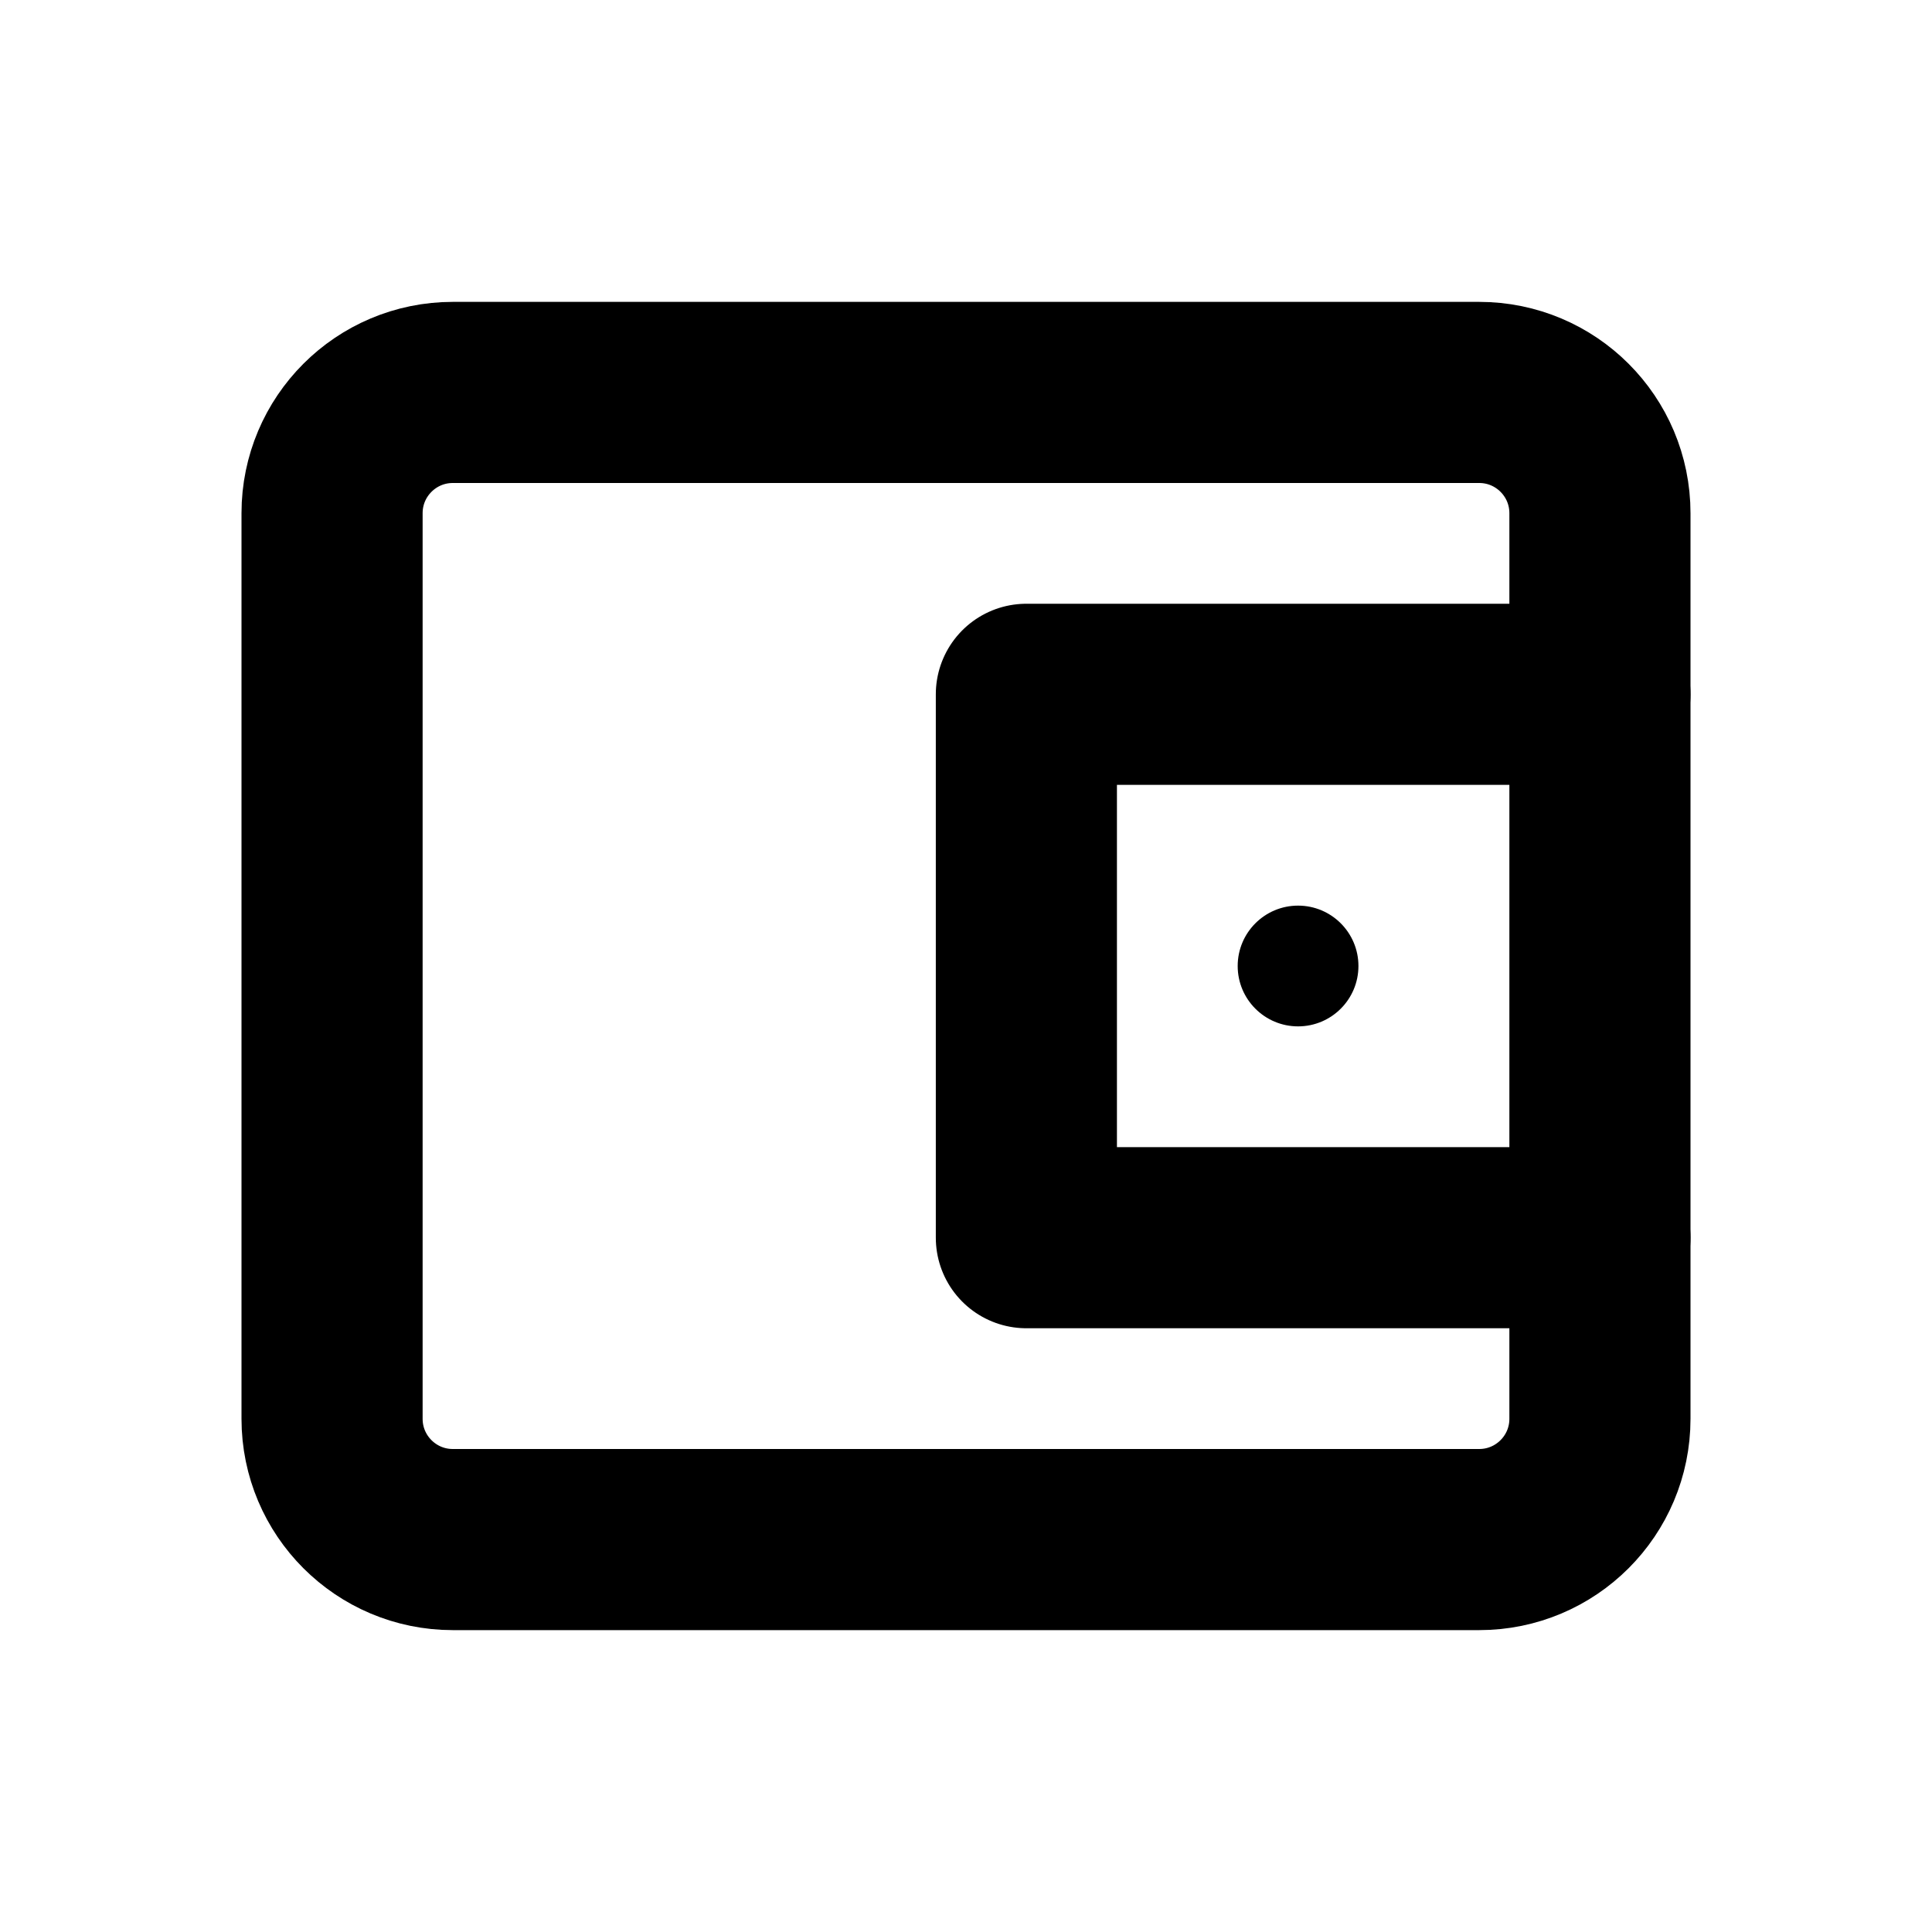
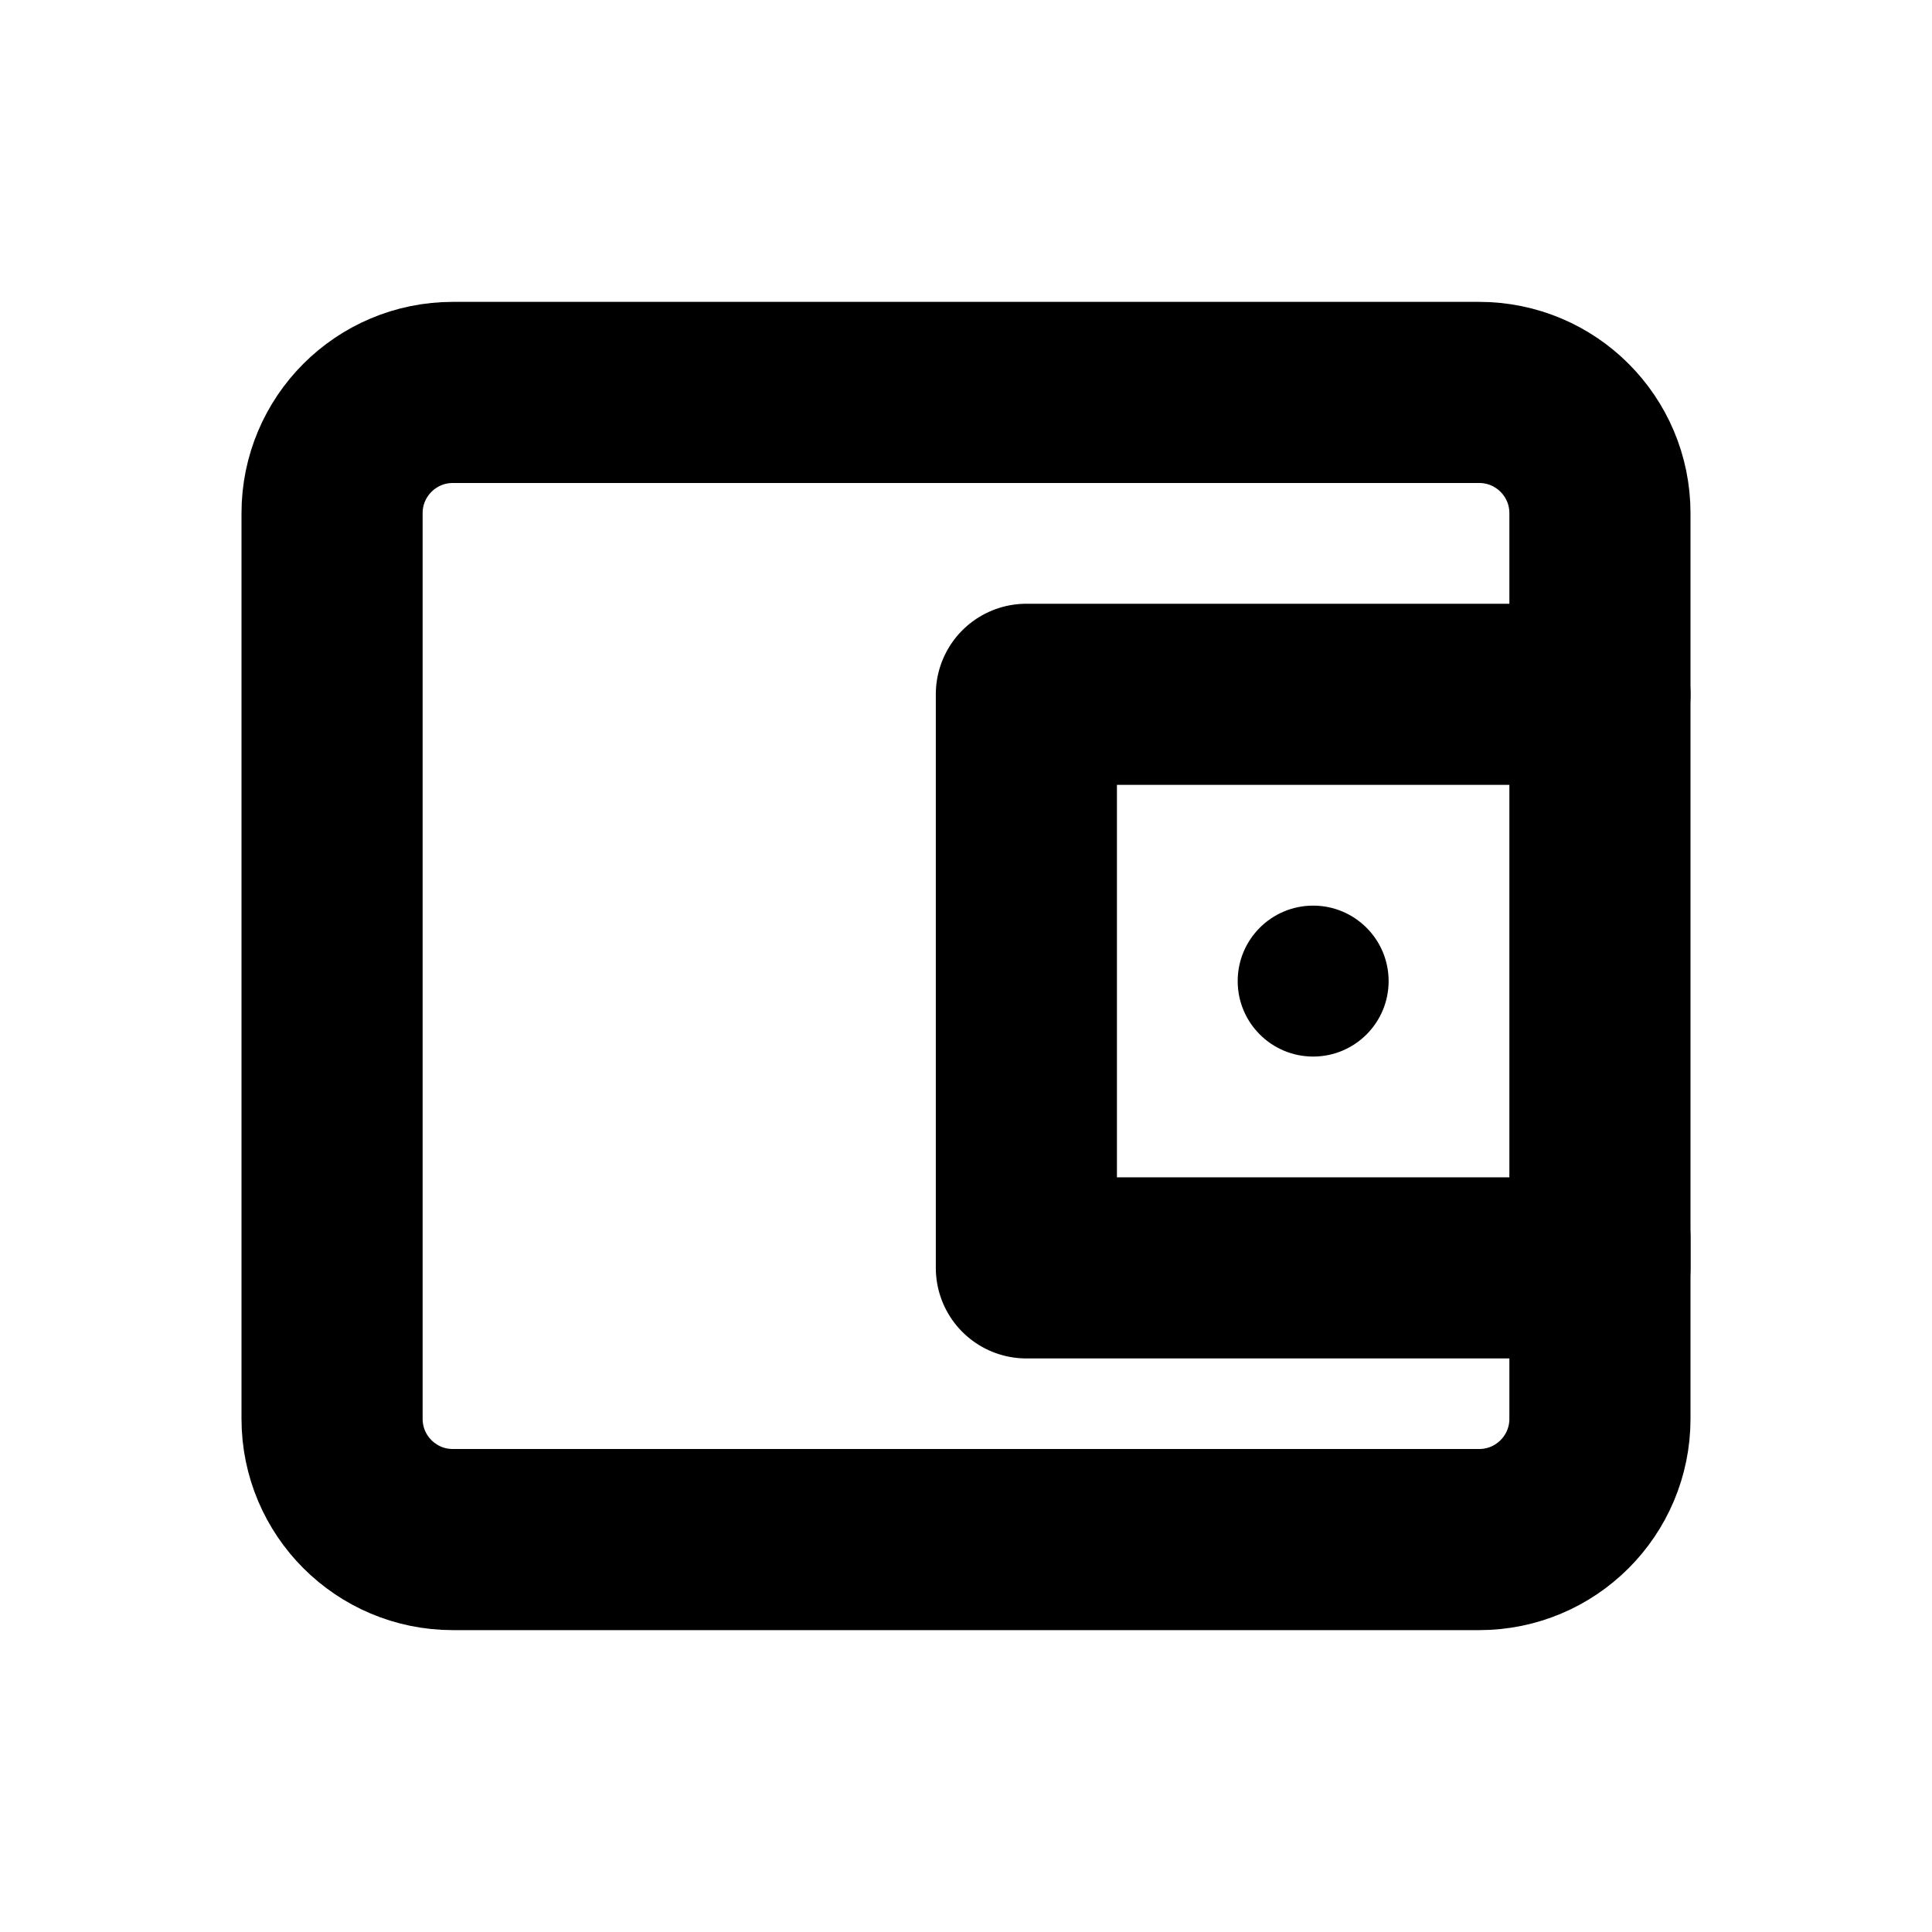
<svg xmlns="http://www.w3.org/2000/svg" width="16" height="16" viewBox="0 0 16 16" fill="none" stroke="currentColor" stroke-width="1.5" stroke-linecap="round" stroke-linejoin="round" aria-hidden="true" focusable="false">
  <path d="M13.25 5.75V4.25A1 1 0 0 0 12.25 3.25H3.75A1 1 0 0 0 2.75 4.25V11.75A1 1 0 0 0 3.75 12.75H12.25A1 1 0 0 0 13.25 11.75V10.25" />
-   <rect x="8.5" y="5.75" width="4.75" height="4.5" />
-   <circle cx="10.75" cy="8" r="0.5" fill="currentColor" stroke="none" />
+   <rect x="8.5" y="5.75" width="4.75" height="4.75" />
+   <circle cx="10.875" cy="8.125" r="0.625" fill="currentColor" stroke="none" />
</svg>
